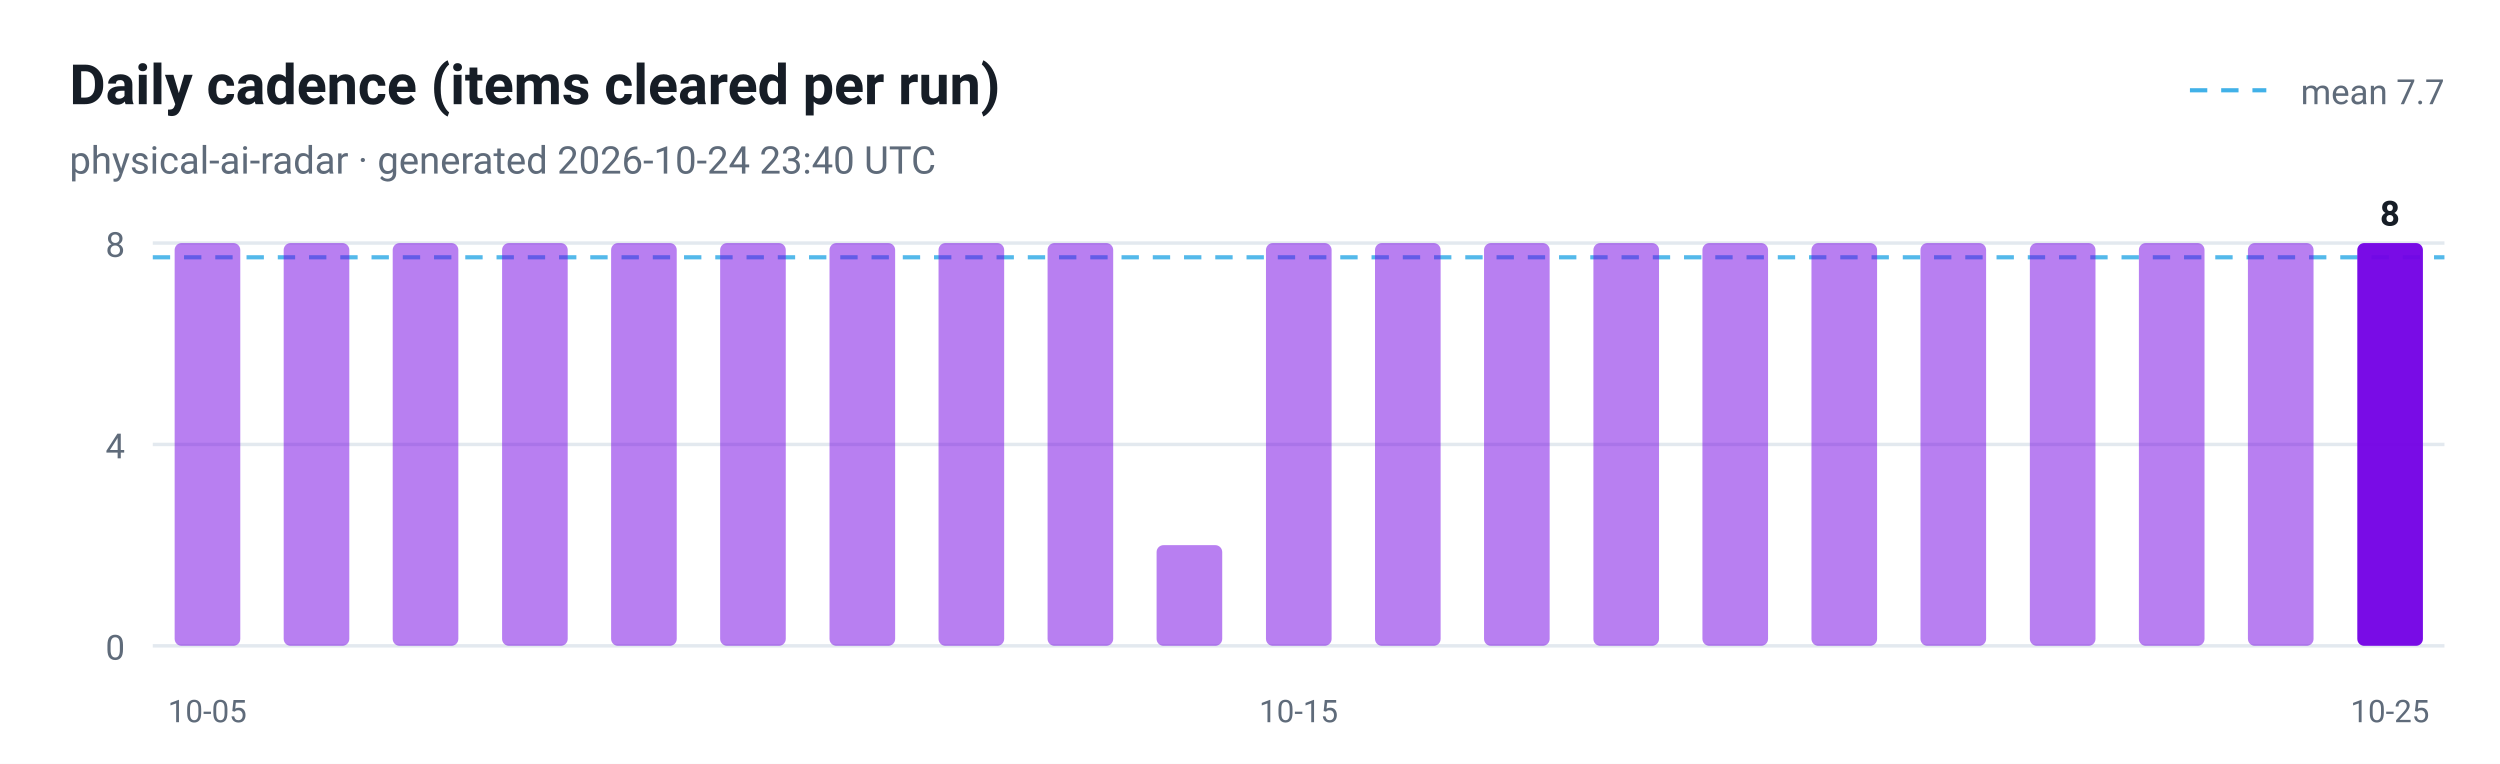
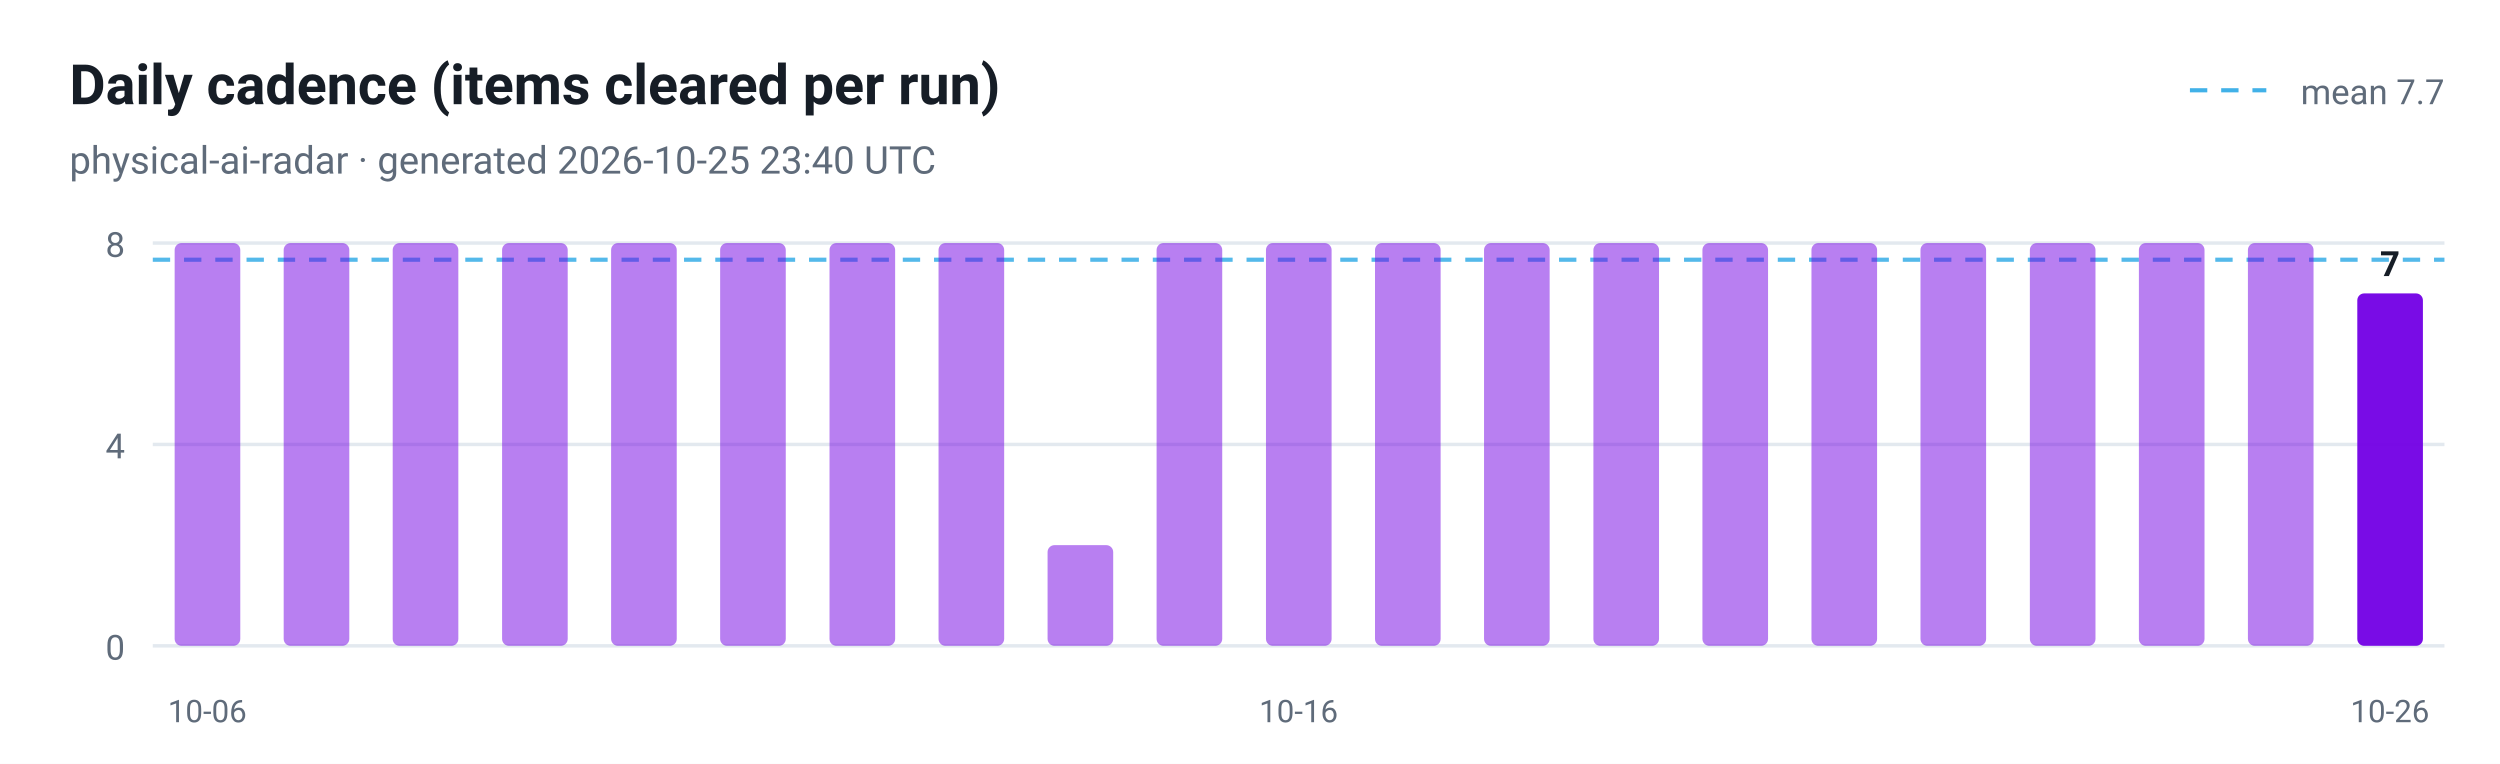
<svg xmlns="http://www.w3.org/2000/svg" viewBox="0 0 720 220" width="720" height="220" role="img" aria-label="Daily cadence (items cleared per run)">
  <style>
  .plate { fill: #ffffff }
  .ink { fill: #161d26 }
  .muted { fill: #5f6b7a }
  .grid { stroke: #e3e9ef }
  @media (prefers-color-scheme: dark) {
    .plate { fill: #0d1117 }
    .ink { fill: #e6edf3 }
    .muted { fill: #8b949e }
    .grid { stroke: #30363d }
  }
</style>
  <rect class="plate" width="720" height="220" />
  <text x="20" y="30" font-family="ui-sans-serif, -apple-system, 'Segoe UI', Roboto, Helvetica, Arial, sans-serif" font-size="16" font-weight="700" class="ink">Daily cadence (items cleared per run)</text>
-   <text x="20" y="50" font-family="ui-sans-serif, -apple-system, 'Segoe UI', Roboto, Helvetica, Arial, sans-serif" font-size="11" class="muted">physical-ai-radar · generated 2026-10-24 23:40 UTC</text>
+   <text x="20" y="50" font-family="ui-sans-serif, -apple-system, 'Segoe UI', Roboto, Helvetica, Arial, sans-serif" font-size="11" class="muted">physical-ai-radar · generated 2026-10-25 23:40 UTC</text>
  <line x1="44" y1="186.0" x2="704" y2="186.0" class="grid" />
  <text x="36" y="190.0" text-anchor="end" font-family="ui-sans-serif, -apple-system, 'Segoe UI', Roboto, Helvetica, Arial, sans-serif" font-size="10" fill="#5f6b7a">0</text>
  <line x1="44" y1="128.0" x2="704" y2="128.0" class="grid" />
  <text x="36" y="132.0" text-anchor="end" font-family="ui-sans-serif, -apple-system, 'Segoe UI', Roboto, Helvetica, Arial, sans-serif" font-size="10" fill="#5f6b7a">4</text>
  <line x1="44" y1="70.0" x2="704" y2="70.0" class="grid" />
  <text x="36" y="74.0" text-anchor="end" font-family="ui-sans-serif, -apple-system, 'Segoe UI', Roboto, Helvetica, Arial, sans-serif" font-size="10" fill="#5f6b7a">8</text>
-   <line x1="44" y1="74.1" x2="704" y2="74.1" stroke="#41b1e8" stroke-width="1.2" stroke-dasharray="5 4" opacity="0.9" />
+   <line x1="44" y1="74.8" x2="704" y2="74.8" stroke="#41b1e8" stroke-width="1.2" stroke-dasharray="5 4" opacity="0.9" />
  <line x1="630.7" y1="26" x2="652.7" y2="26" stroke="#41b1e8" stroke-width="1.2" stroke-dasharray="5 4" />
  <text class="muted" x="704" y="30" text-anchor="end" font-family="ui-sans-serif, -apple-system, 'Segoe UI', Roboto, Helvetica, Arial, sans-serif" font-size="10">mean 7.7</text>
  <rect x="50.3" y="70.0" width="18.9" height="116.0" rx="2" fill="#7300e5" fill-opacity="0.5" />
-   <text x="59.7" y="208" text-anchor="middle" font-family="ui-sans-serif, -apple-system, 'Segoe UI', Roboto, Helvetica, Arial, sans-serif" font-size="9" fill="#5f6b7a">10-05</text>
+   <text x="59.7" y="208" text-anchor="middle" font-family="ui-sans-serif, -apple-system, 'Segoe UI', Roboto, Helvetica, Arial, sans-serif" font-size="9" fill="#5f6b7a">10-06</text>
  <rect x="81.7" y="70.0" width="18.9" height="116.0" rx="2" fill="#7300e5" fill-opacity="0.5" />
  <rect x="113.1" y="70.0" width="18.9" height="116.0" rx="2" fill="#7300e5" fill-opacity="0.5" />
  <rect x="144.6" y="70.0" width="18.9" height="116.0" rx="2" fill="#7300e5" fill-opacity="0.5" />
  <rect x="176.0" y="70.0" width="18.9" height="116.0" rx="2" fill="#7300e5" fill-opacity="0.5" />
  <rect x="207.4" y="70.0" width="18.9" height="116.0" rx="2" fill="#7300e5" fill-opacity="0.5" />
  <rect x="238.9" y="70.0" width="18.9" height="116.0" rx="2" fill="#7300e5" fill-opacity="0.5" />
  <rect x="270.3" y="70.0" width="18.9" height="116.0" rx="2" fill="#7300e5" fill-opacity="0.5" />
-   <rect x="301.7" y="70.0" width="18.9" height="116.0" rx="2" fill="#7300e5" fill-opacity="0.5" />
-   <rect x="333.1" y="157.0" width="18.9" height="29.0" rx="2" fill="#7300e5" fill-opacity="0.5" />
+   <rect x="301.7" y="157.0" width="18.9" height="29.0" rx="2" fill="#7300e5" fill-opacity="0.5" />
+   <rect x="333.1" y="70.0" width="18.9" height="116.0" rx="2" fill="#7300e5" fill-opacity="0.5" />
  <rect x="364.6" y="70.0" width="18.9" height="116.0" rx="2" fill="#7300e5" fill-opacity="0.5" />
-   <text x="374.0" y="208" text-anchor="middle" font-family="ui-sans-serif, -apple-system, 'Segoe UI', Roboto, Helvetica, Arial, sans-serif" font-size="9" fill="#5f6b7a">10-15</text>
+   <text x="374.0" y="208" text-anchor="middle" font-family="ui-sans-serif, -apple-system, 'Segoe UI', Roboto, Helvetica, Arial, sans-serif" font-size="9" fill="#5f6b7a">10-16</text>
  <rect x="396.0" y="70.0" width="18.9" height="116.0" rx="2" fill="#7300e5" fill-opacity="0.5" />
  <rect x="427.4" y="70.0" width="18.9" height="116.0" rx="2" fill="#7300e5" fill-opacity="0.5" />
  <rect x="458.9" y="70.0" width="18.9" height="116.0" rx="2" fill="#7300e5" fill-opacity="0.5" />
  <rect x="490.3" y="70.0" width="18.9" height="116.0" rx="2" fill="#7300e5" fill-opacity="0.5" />
  <rect x="521.7" y="70.0" width="18.9" height="116.0" rx="2" fill="#7300e5" fill-opacity="0.5" />
  <rect x="553.1" y="70.0" width="18.9" height="116.0" rx="2" fill="#7300e5" fill-opacity="0.5" />
  <rect x="584.6" y="70.0" width="18.9" height="116.0" rx="2" fill="#7300e5" fill-opacity="0.5" />
  <rect x="616.0" y="70.0" width="18.9" height="116.0" rx="2" fill="#7300e5" fill-opacity="0.5" />
  <rect x="647.4" y="70.0" width="18.9" height="116.0" rx="2" fill="#7300e5" fill-opacity="0.5" />
-   <rect x="678.9" y="70.0" width="18.9" height="116.0" rx="2" fill="#7300e5" fill-opacity="0.95" />
-   <text class="ink" x="688.3" y="65.0" text-anchor="middle" font-family="ui-sans-serif, -apple-system, 'Segoe UI', Roboto, Helvetica, Arial, sans-serif" font-size="10" font-weight="700">8</text>
-   <text x="688.3" y="208" text-anchor="middle" font-family="ui-sans-serif, -apple-system, 'Segoe UI', Roboto, Helvetica, Arial, sans-serif" font-size="9" fill="#5f6b7a">10-25</text>
+   <rect x="678.9" y="84.5" width="18.9" height="101.5" rx="2" fill="#7300e5" fill-opacity="0.95" />
+   <text class="ink" x="688.3" y="79.5" text-anchor="middle" font-family="ui-sans-serif, -apple-system, 'Segoe UI', Roboto, Helvetica, Arial, sans-serif" font-size="10" font-weight="700">7</text>
+   <text x="688.3" y="208" text-anchor="middle" font-family="ui-sans-serif, -apple-system, 'Segoe UI', Roboto, Helvetica, Arial, sans-serif" font-size="9" fill="#5f6b7a">10-26</text>
</svg>
